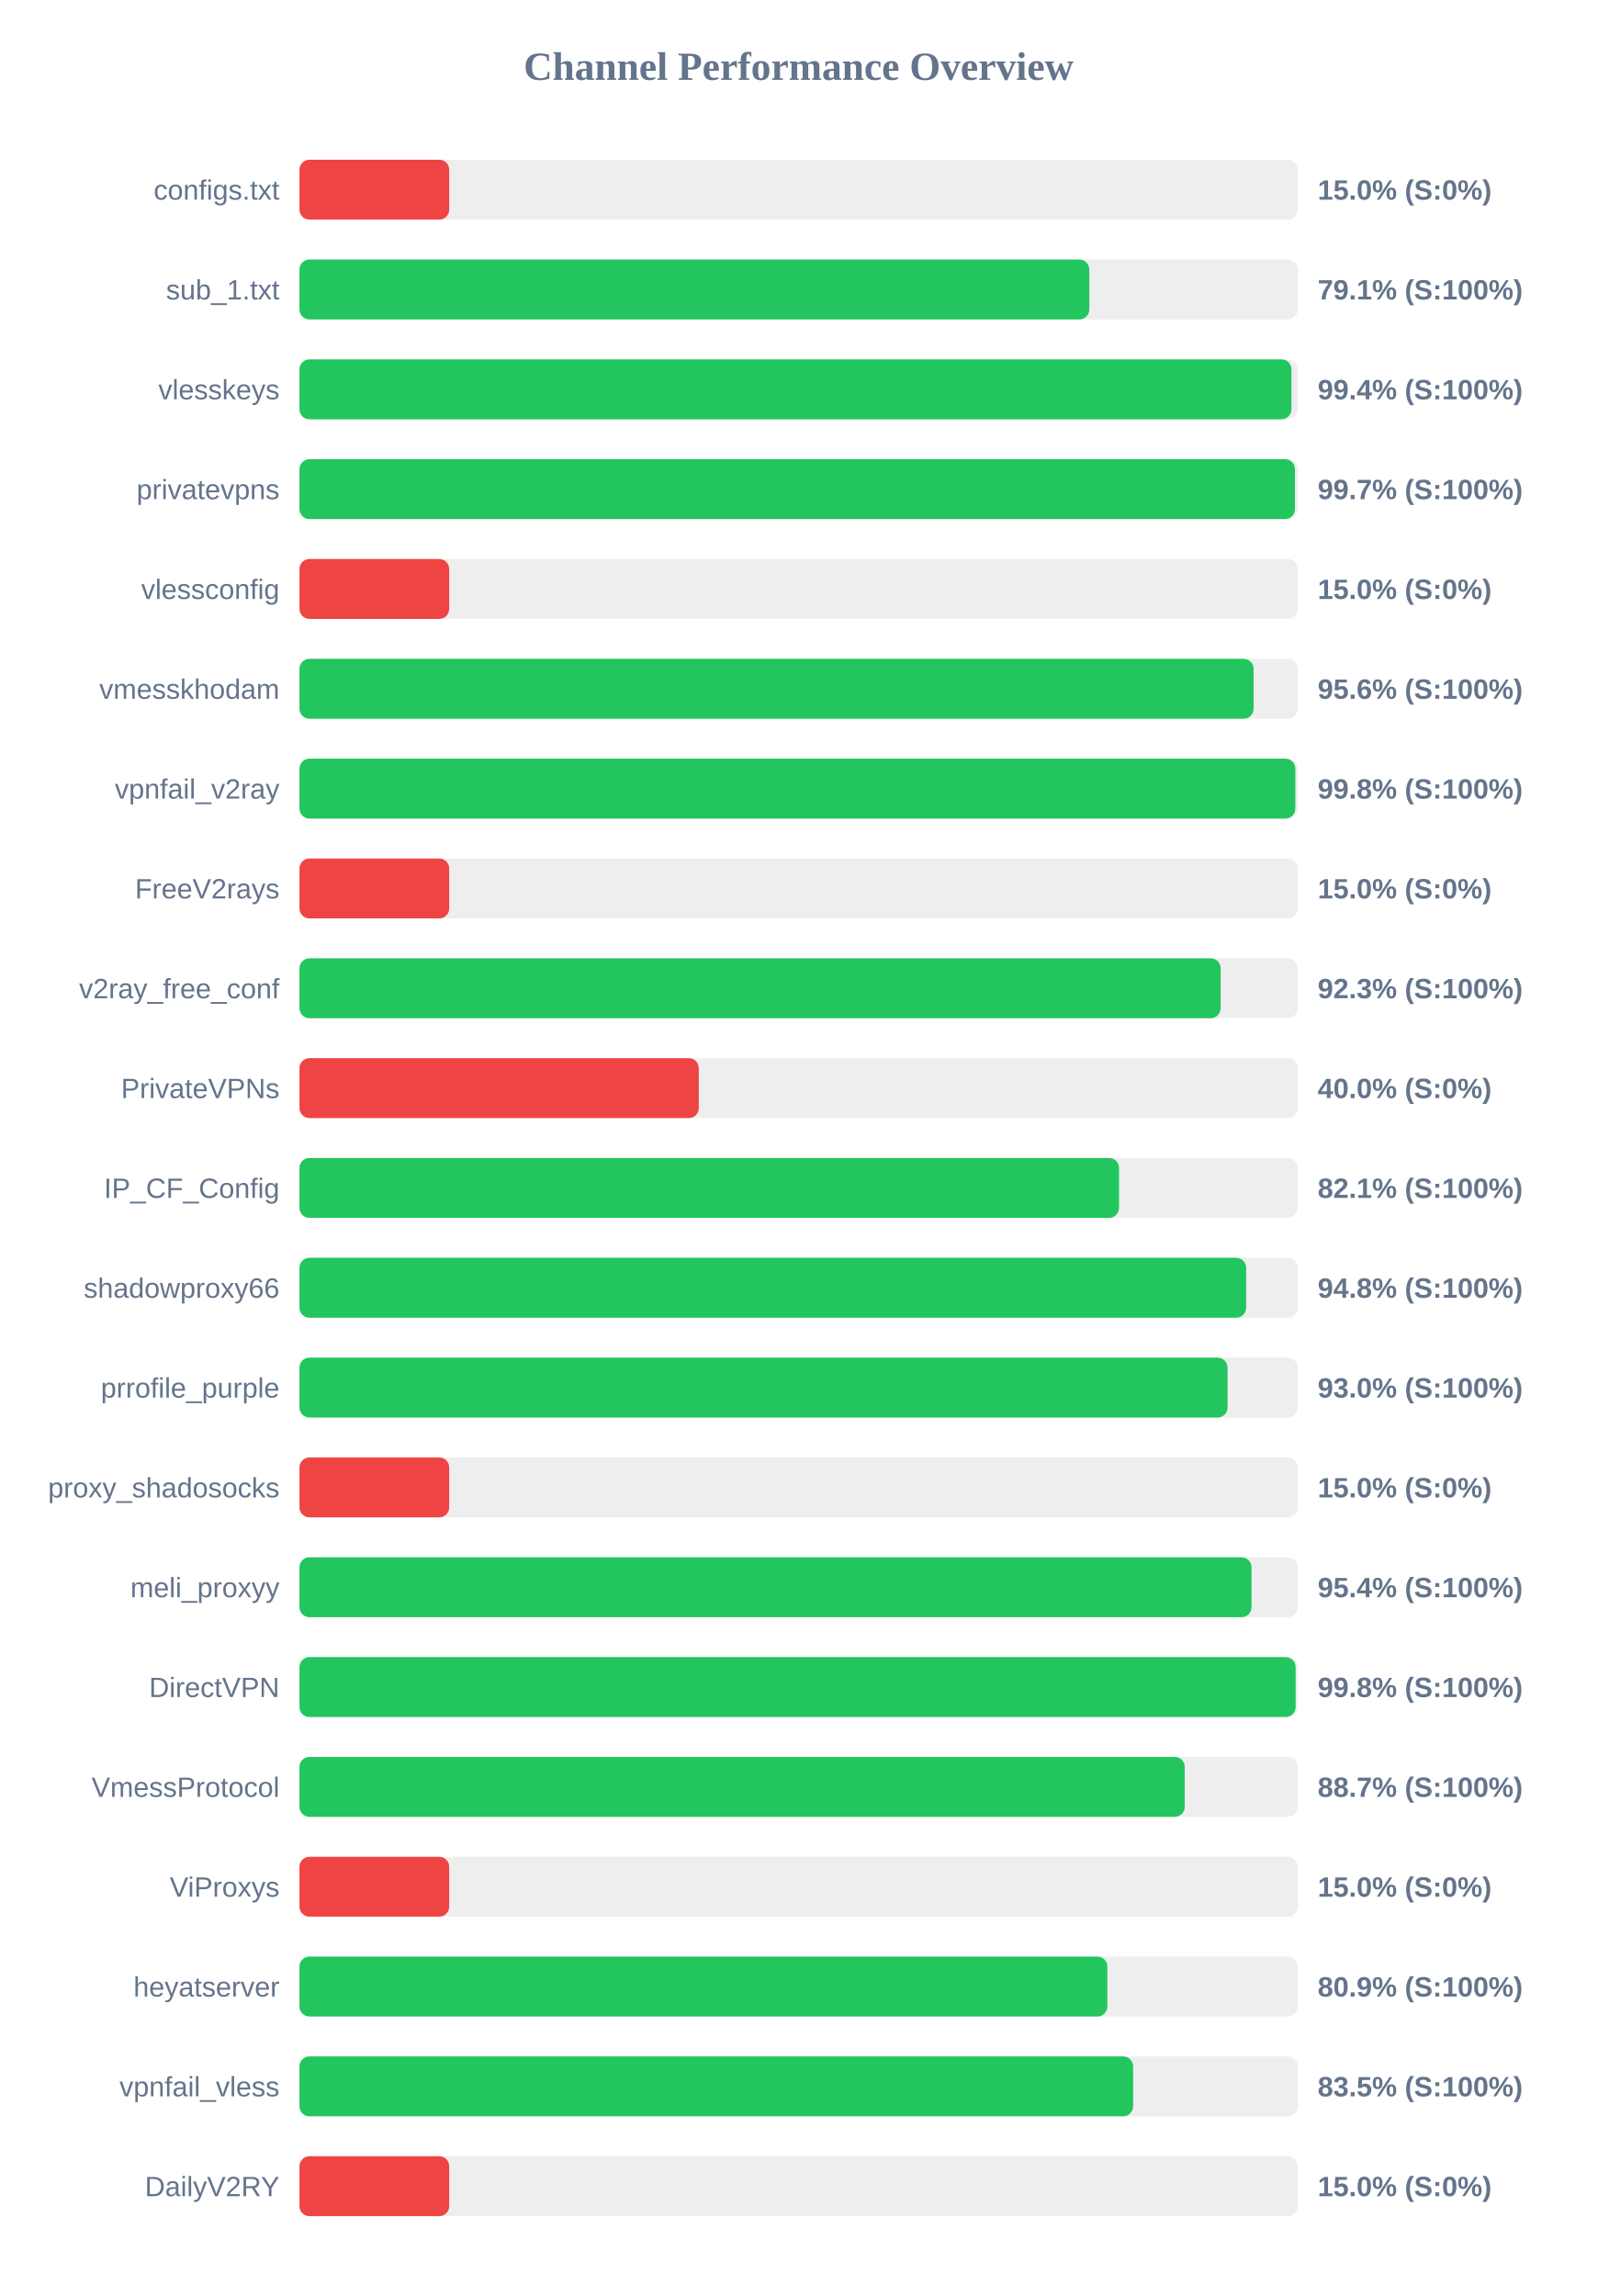
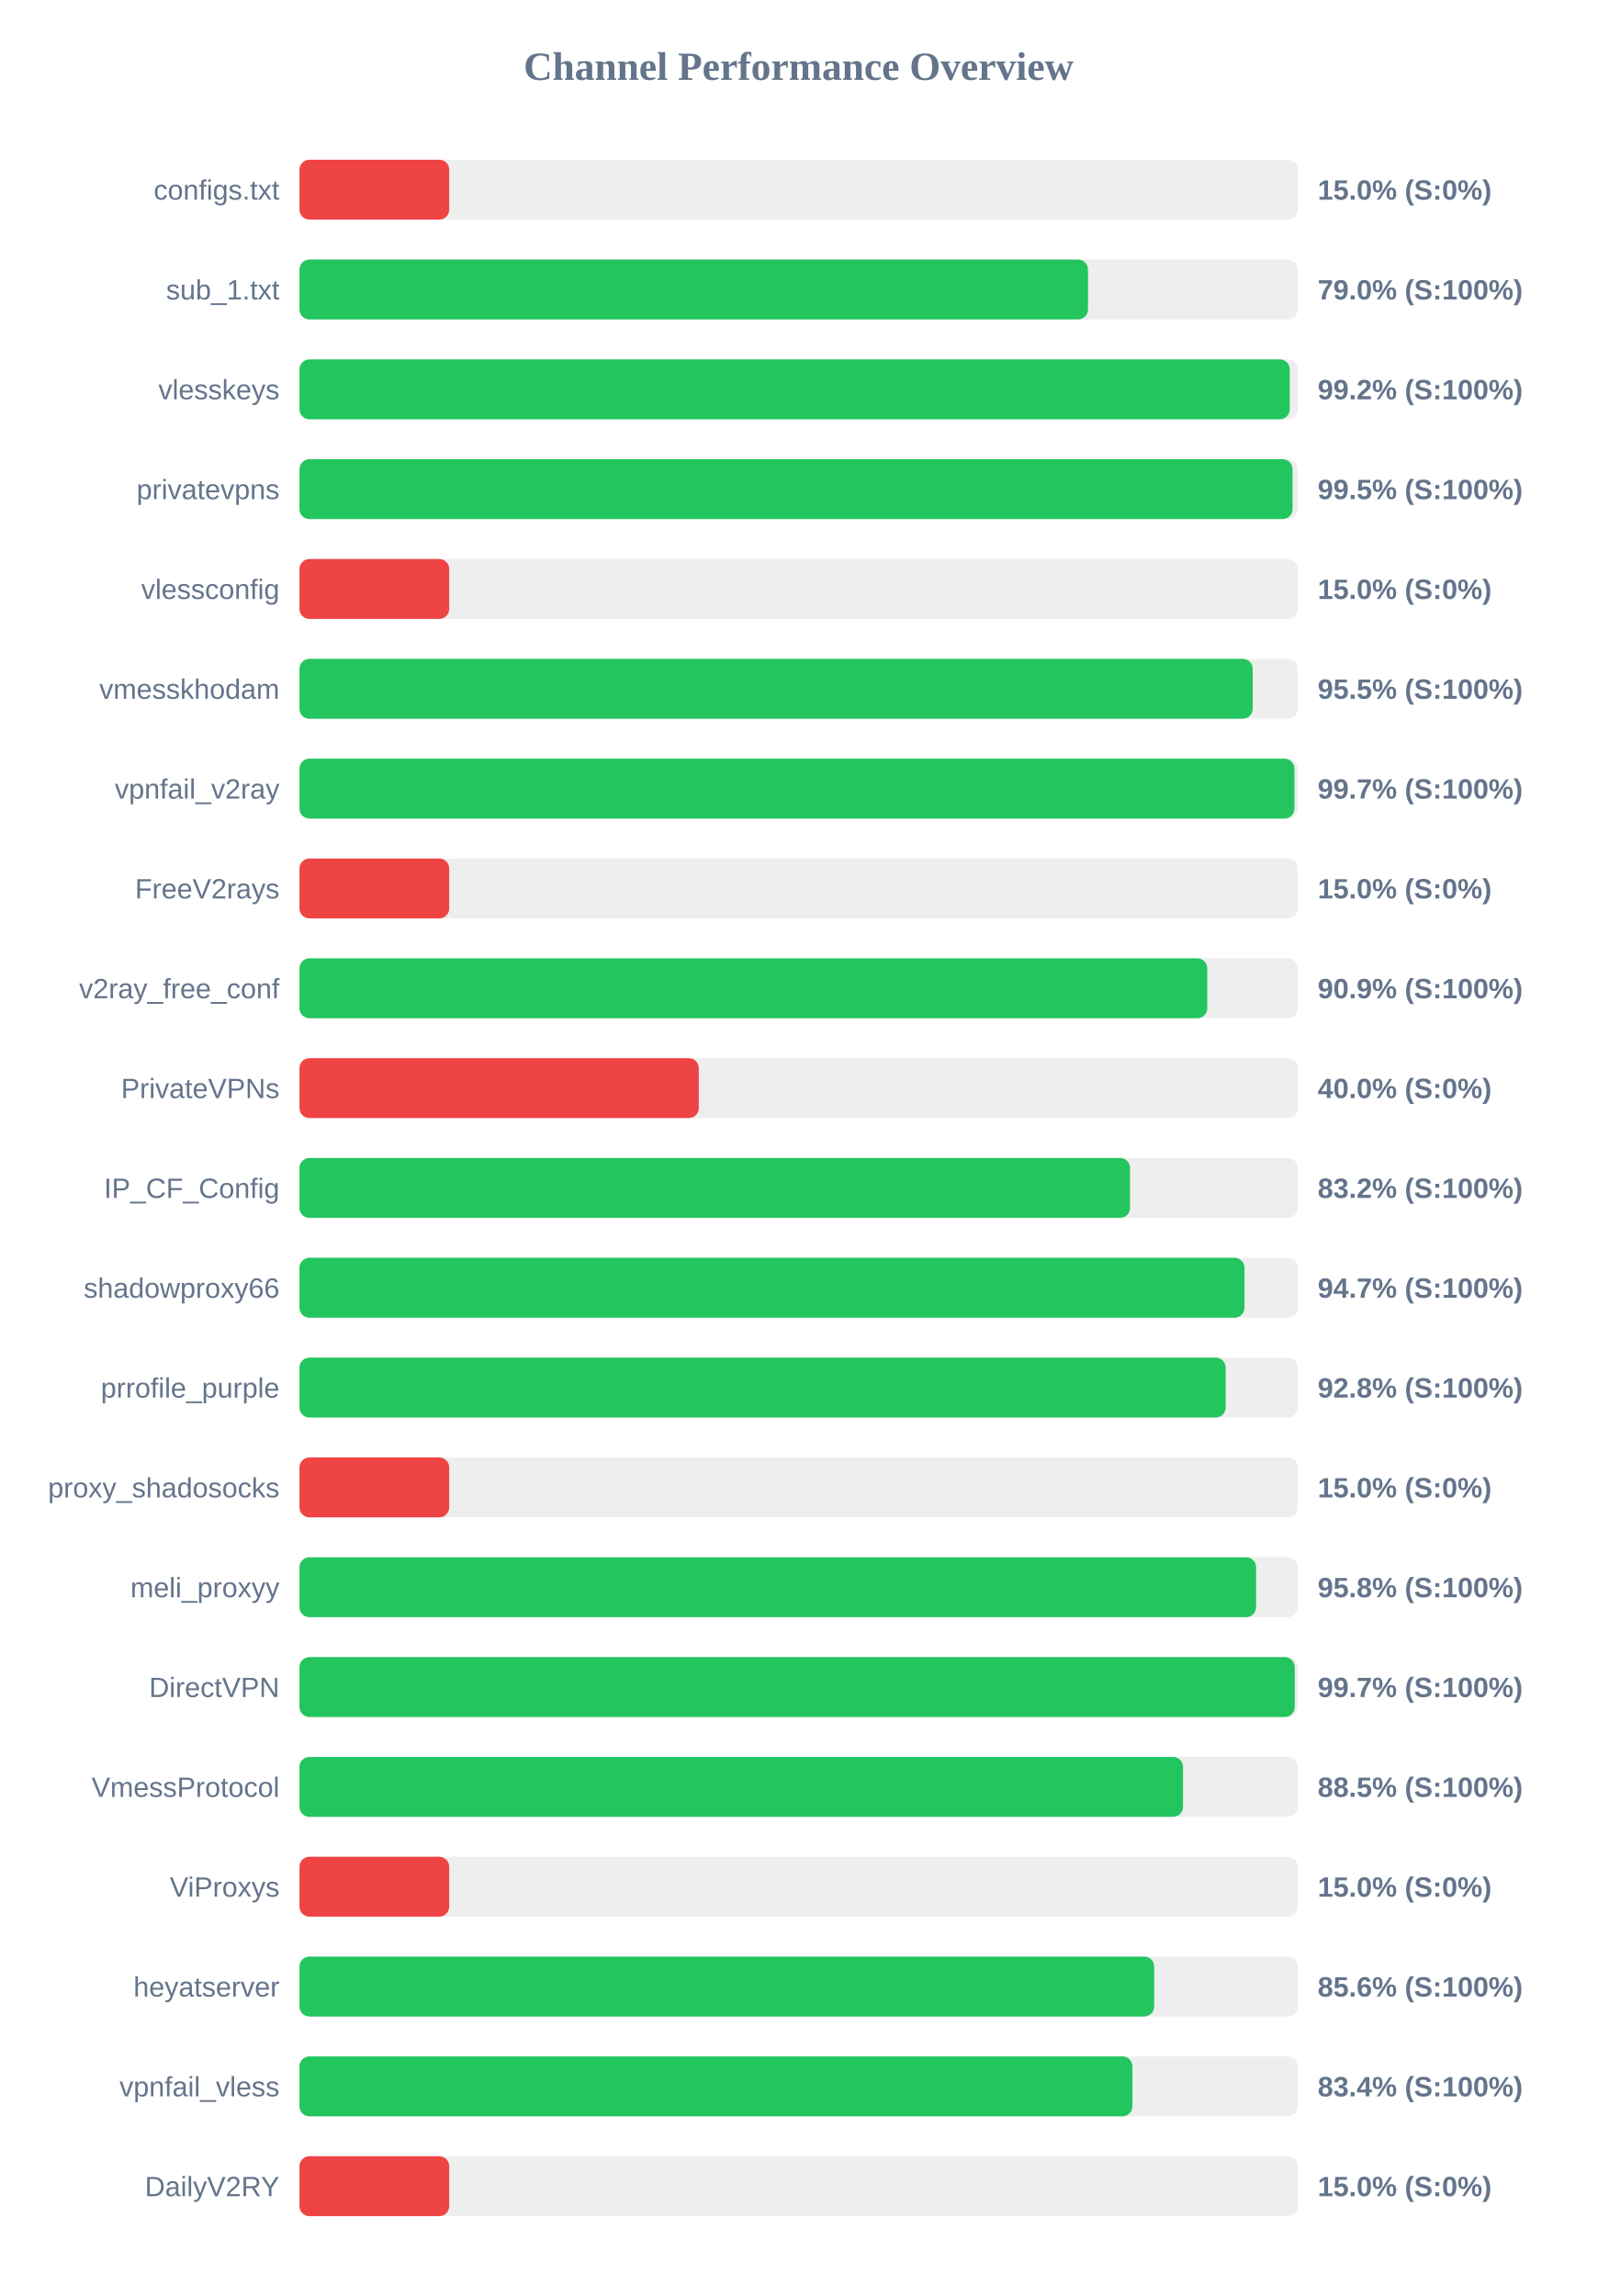
<svg xmlns="http://www.w3.org/2000/svg" width="800" height="1150" version="1.1">
  <style>
        .row { font: 14px Arial; fill: #64748b; }
        .score { font: bold 14px Arial; fill: #64748b; }
    </style>
  <text x="400" y="40" text-anchor="middle" font-size="20px" font-weight="bold" fill="#64748b">Channel Performance Overview</text>
  <rect x="150" y="80" width="500" height="30" fill="#eee" rx="5" />
  <rect x="150" y="80" width="75.0" height="30" fill="#ef4444" rx="5" />
  <text x="140" y="100" text-anchor="end" class="row">configs.txt</text>
  <text x="660" y="100" text-anchor="start" class="score">15.0% (S:0%)</text>
  <rect x="150" y="130" width="500" height="30" fill="#eee" rx="5" />
-   <rect x="150" y="130" width="395.6" height="30" fill="#22c55e" rx="5" />
+   <rect x="150" y="130" width="394.95" height="30" fill="#22c55e" rx="5" />
  <text x="140" y="150" text-anchor="end" class="row">sub_1.txt</text>
-   <text x="660" y="150" text-anchor="start" class="score">79.1% (S:100%)</text>
+   <text x="660" y="150" text-anchor="start" class="score">79.0% (S:100%)</text>
  <rect x="150" y="180" width="500" height="30" fill="#eee" rx="5" />
-   <rect x="150" y="180" width="496.85" height="30" fill="#22c55e" rx="5" />
+   <rect x="150" y="180" width="496.0" height="30" fill="#22c55e" rx="5" />
  <text x="140" y="200" text-anchor="end" class="row">vlesskeys</text>
-   <text x="660" y="200" text-anchor="start" class="score">99.4% (S:100%)</text>
+   <text x="660" y="200" text-anchor="start" class="score">99.2% (S:100%)</text>
  <rect x="150" y="230" width="500" height="30" fill="#eee" rx="5" />
-   <rect x="150" y="230" width="498.6" height="30" fill="#22c55e" rx="5" />
+   <rect x="150" y="230" width="497.4" height="30" fill="#22c55e" rx="5" />
  <text x="140" y="250" text-anchor="end" class="row">privatevpns</text>
-   <text x="660" y="250" text-anchor="start" class="score">99.7% (S:100%)</text>
+   <text x="660" y="250" text-anchor="start" class="score">99.5% (S:100%)</text>
  <rect x="150" y="280" width="500" height="30" fill="#eee" rx="5" />
  <rect x="150" y="280" width="75.0" height="30" fill="#ef4444" rx="5" />
  <text x="140" y="300" text-anchor="end" class="row">vlessconfig</text>
  <text x="660" y="300" text-anchor="start" class="score">15.0% (S:0%)</text>
  <rect x="150" y="330" width="500" height="30" fill="#eee" rx="5" />
-   <rect x="150" y="330" width="477.9" height="30" fill="#22c55e" rx="5" />
+   <rect x="150" y="330" width="477.45" height="30" fill="#22c55e" rx="5" />
  <text x="140" y="350" text-anchor="end" class="row">vmesskhodam</text>
-   <text x="660" y="350" text-anchor="start" class="score">95.6% (S:100%)</text>
+   <text x="660" y="350" text-anchor="start" class="score">95.5% (S:100%)</text>
  <rect x="150" y="380" width="500" height="30" fill="#eee" rx="5" />
-   <rect x="150" y="380" width="498.8" height="30" fill="#22c55e" rx="5" />
+   <rect x="150" y="380" width="498.35" height="30" fill="#22c55e" rx="5" />
  <text x="140" y="400" text-anchor="end" class="row">vpnfail_v2ray</text>
-   <text x="660" y="400" text-anchor="start" class="score">99.8% (S:100%)</text>
+   <text x="660" y="400" text-anchor="start" class="score">99.7% (S:100%)</text>
  <rect x="150" y="430" width="500" height="30" fill="#eee" rx="5" />
  <rect x="150" y="430" width="75.0" height="30" fill="#ef4444" rx="5" />
  <text x="140" y="450" text-anchor="end" class="row">FreeV2rays</text>
  <text x="660" y="450" text-anchor="start" class="score">15.0% (S:0%)</text>
  <rect x="150" y="480" width="500" height="30" fill="#eee" rx="5" />
-   <rect x="150" y="480" width="461.4" height="30" fill="#22c55e" rx="5" />
+   <rect x="150" y="480" width="454.7" height="30" fill="#22c55e" rx="5" />
  <text x="140" y="500" text-anchor="end" class="row">v2ray_free_conf</text>
-   <text x="660" y="500" text-anchor="start" class="score">92.3% (S:100%)</text>
+   <text x="660" y="500" text-anchor="start" class="score">90.9% (S:100%)</text>
  <rect x="150" y="530" width="500" height="30" fill="#eee" rx="5" />
  <rect x="150" y="530" width="200.0" height="30" fill="#ef4444" rx="5" />
  <text x="140" y="550" text-anchor="end" class="row">PrivateVPNs</text>
  <text x="660" y="550" text-anchor="start" class="score">40.0% (S:0%)</text>
  <rect x="150" y="580" width="500" height="30" fill="#eee" rx="5" />
-   <rect x="150" y="580" width="410.5" height="30" fill="#22c55e" rx="5" />
+   <rect x="150" y="580" width="416.0" height="30" fill="#22c55e" rx="5" />
  <text x="140" y="600" text-anchor="end" class="row">IP_CF_Config</text>
-   <text x="660" y="600" text-anchor="start" class="score">82.1% (S:100%)</text>
+   <text x="660" y="600" text-anchor="start" class="score">83.2% (S:100%)</text>
  <rect x="150" y="630" width="500" height="30" fill="#eee" rx="5" />
-   <rect x="150" y="630" width="474.15" height="30" fill="#22c55e" rx="5" />
+   <rect x="150" y="630" width="473.35" height="30" fill="#22c55e" rx="5" />
  <text x="140" y="650" text-anchor="end" class="row">shadowproxy66</text>
-   <text x="660" y="650" text-anchor="start" class="score">94.8% (S:100%)</text>
+   <text x="660" y="650" text-anchor="start" class="score">94.7% (S:100%)</text>
  <rect x="150" y="680" width="500" height="30" fill="#eee" rx="5" />
-   <rect x="150" y="680" width="464.85" height="30" fill="#22c55e" rx="5" />
+   <rect x="150" y="680" width="463.9" height="30" fill="#22c55e" rx="5" />
  <text x="140" y="700" text-anchor="end" class="row">prrofile_purple</text>
-   <text x="660" y="700" text-anchor="start" class="score">93.0% (S:100%)</text>
+   <text x="660" y="700" text-anchor="start" class="score">92.8% (S:100%)</text>
  <rect x="150" y="730" width="500" height="30" fill="#eee" rx="5" />
  <rect x="150" y="730" width="75.0" height="30" fill="#ef4444" rx="5" />
  <text x="140" y="750" text-anchor="end" class="row">proxy_shadosocks</text>
  <text x="660" y="750" text-anchor="start" class="score">15.0% (S:0%)</text>
  <rect x="150" y="780" width="500" height="30" fill="#eee" rx="5" />
-   <rect x="150" y="780" width="476.85" height="30" fill="#22c55e" rx="5" />
+   <rect x="150" y="780" width="479.15" height="30" fill="#22c55e" rx="5" />
  <text x="140" y="800" text-anchor="end" class="row">meli_proxyy</text>
-   <text x="660" y="800" text-anchor="start" class="score">95.4% (S:100%)</text>
+   <text x="660" y="800" text-anchor="start" class="score">95.8% (S:100%)</text>
  <rect x="150" y="830" width="500" height="30" fill="#eee" rx="5" />
-   <rect x="150" y="830" width="498.95" height="30" fill="#22c55e" rx="5" />
+   <rect x="150" y="830" width="498.5" height="30" fill="#22c55e" rx="5" />
  <text x="140" y="850" text-anchor="end" class="row">DirectVPN</text>
-   <text x="660" y="850" text-anchor="start" class="score">99.8% (S:100%)</text>
+   <text x="660" y="850" text-anchor="start" class="score">99.7% (S:100%)</text>
  <rect x="150" y="880" width="500" height="30" fill="#eee" rx="5" />
-   <rect x="150" y="880" width="443.4" height="30" fill="#22c55e" rx="5" />
+   <rect x="150" y="880" width="442.55" height="30" fill="#22c55e" rx="5" />
  <text x="140" y="900" text-anchor="end" class="row">VmessProtocol</text>
-   <text x="660" y="900" text-anchor="start" class="score">88.7% (S:100%)</text>
+   <text x="660" y="900" text-anchor="start" class="score">88.5% (S:100%)</text>
  <rect x="150" y="930" width="500" height="30" fill="#eee" rx="5" />
  <rect x="150" y="930" width="75.0" height="30" fill="#ef4444" rx="5" />
  <text x="140" y="950" text-anchor="end" class="row">ViProxys</text>
  <text x="660" y="950" text-anchor="start" class="score">15.0% (S:0%)</text>
  <rect x="150" y="980" width="500" height="30" fill="#eee" rx="5" />
-   <rect x="150" y="980" width="404.65" height="30" fill="#22c55e" rx="5" />
+   <rect x="150" y="980" width="428.1" height="30" fill="#22c55e" rx="5" />
  <text x="140" y="1000" text-anchor="end" class="row">heyatserver</text>
-   <text x="660" y="1000" text-anchor="start" class="score">80.9% (S:100%)</text>
+   <text x="660" y="1000" text-anchor="start" class="score">85.6% (S:100%)</text>
  <rect x="150" y="1030" width="500" height="30" fill="#eee" rx="5" />
-   <rect x="150" y="1030" width="417.55" height="30" fill="#22c55e" rx="5" />
+   <rect x="150" y="1030" width="417.2" height="30" fill="#22c55e" rx="5" />
  <text x="140" y="1050" text-anchor="end" class="row">vpnfail_vless</text>
-   <text x="660" y="1050" text-anchor="start" class="score">83.5% (S:100%)</text>
+   <text x="660" y="1050" text-anchor="start" class="score">83.4% (S:100%)</text>
  <rect x="150" y="1080" width="500" height="30" fill="#eee" rx="5" />
  <rect x="150" y="1080" width="75.0" height="30" fill="#ef4444" rx="5" />
  <text x="140" y="1100" text-anchor="end" class="row">DailyV2RY</text>
  <text x="660" y="1100" text-anchor="start" class="score">15.0% (S:0%)</text>
</svg>
